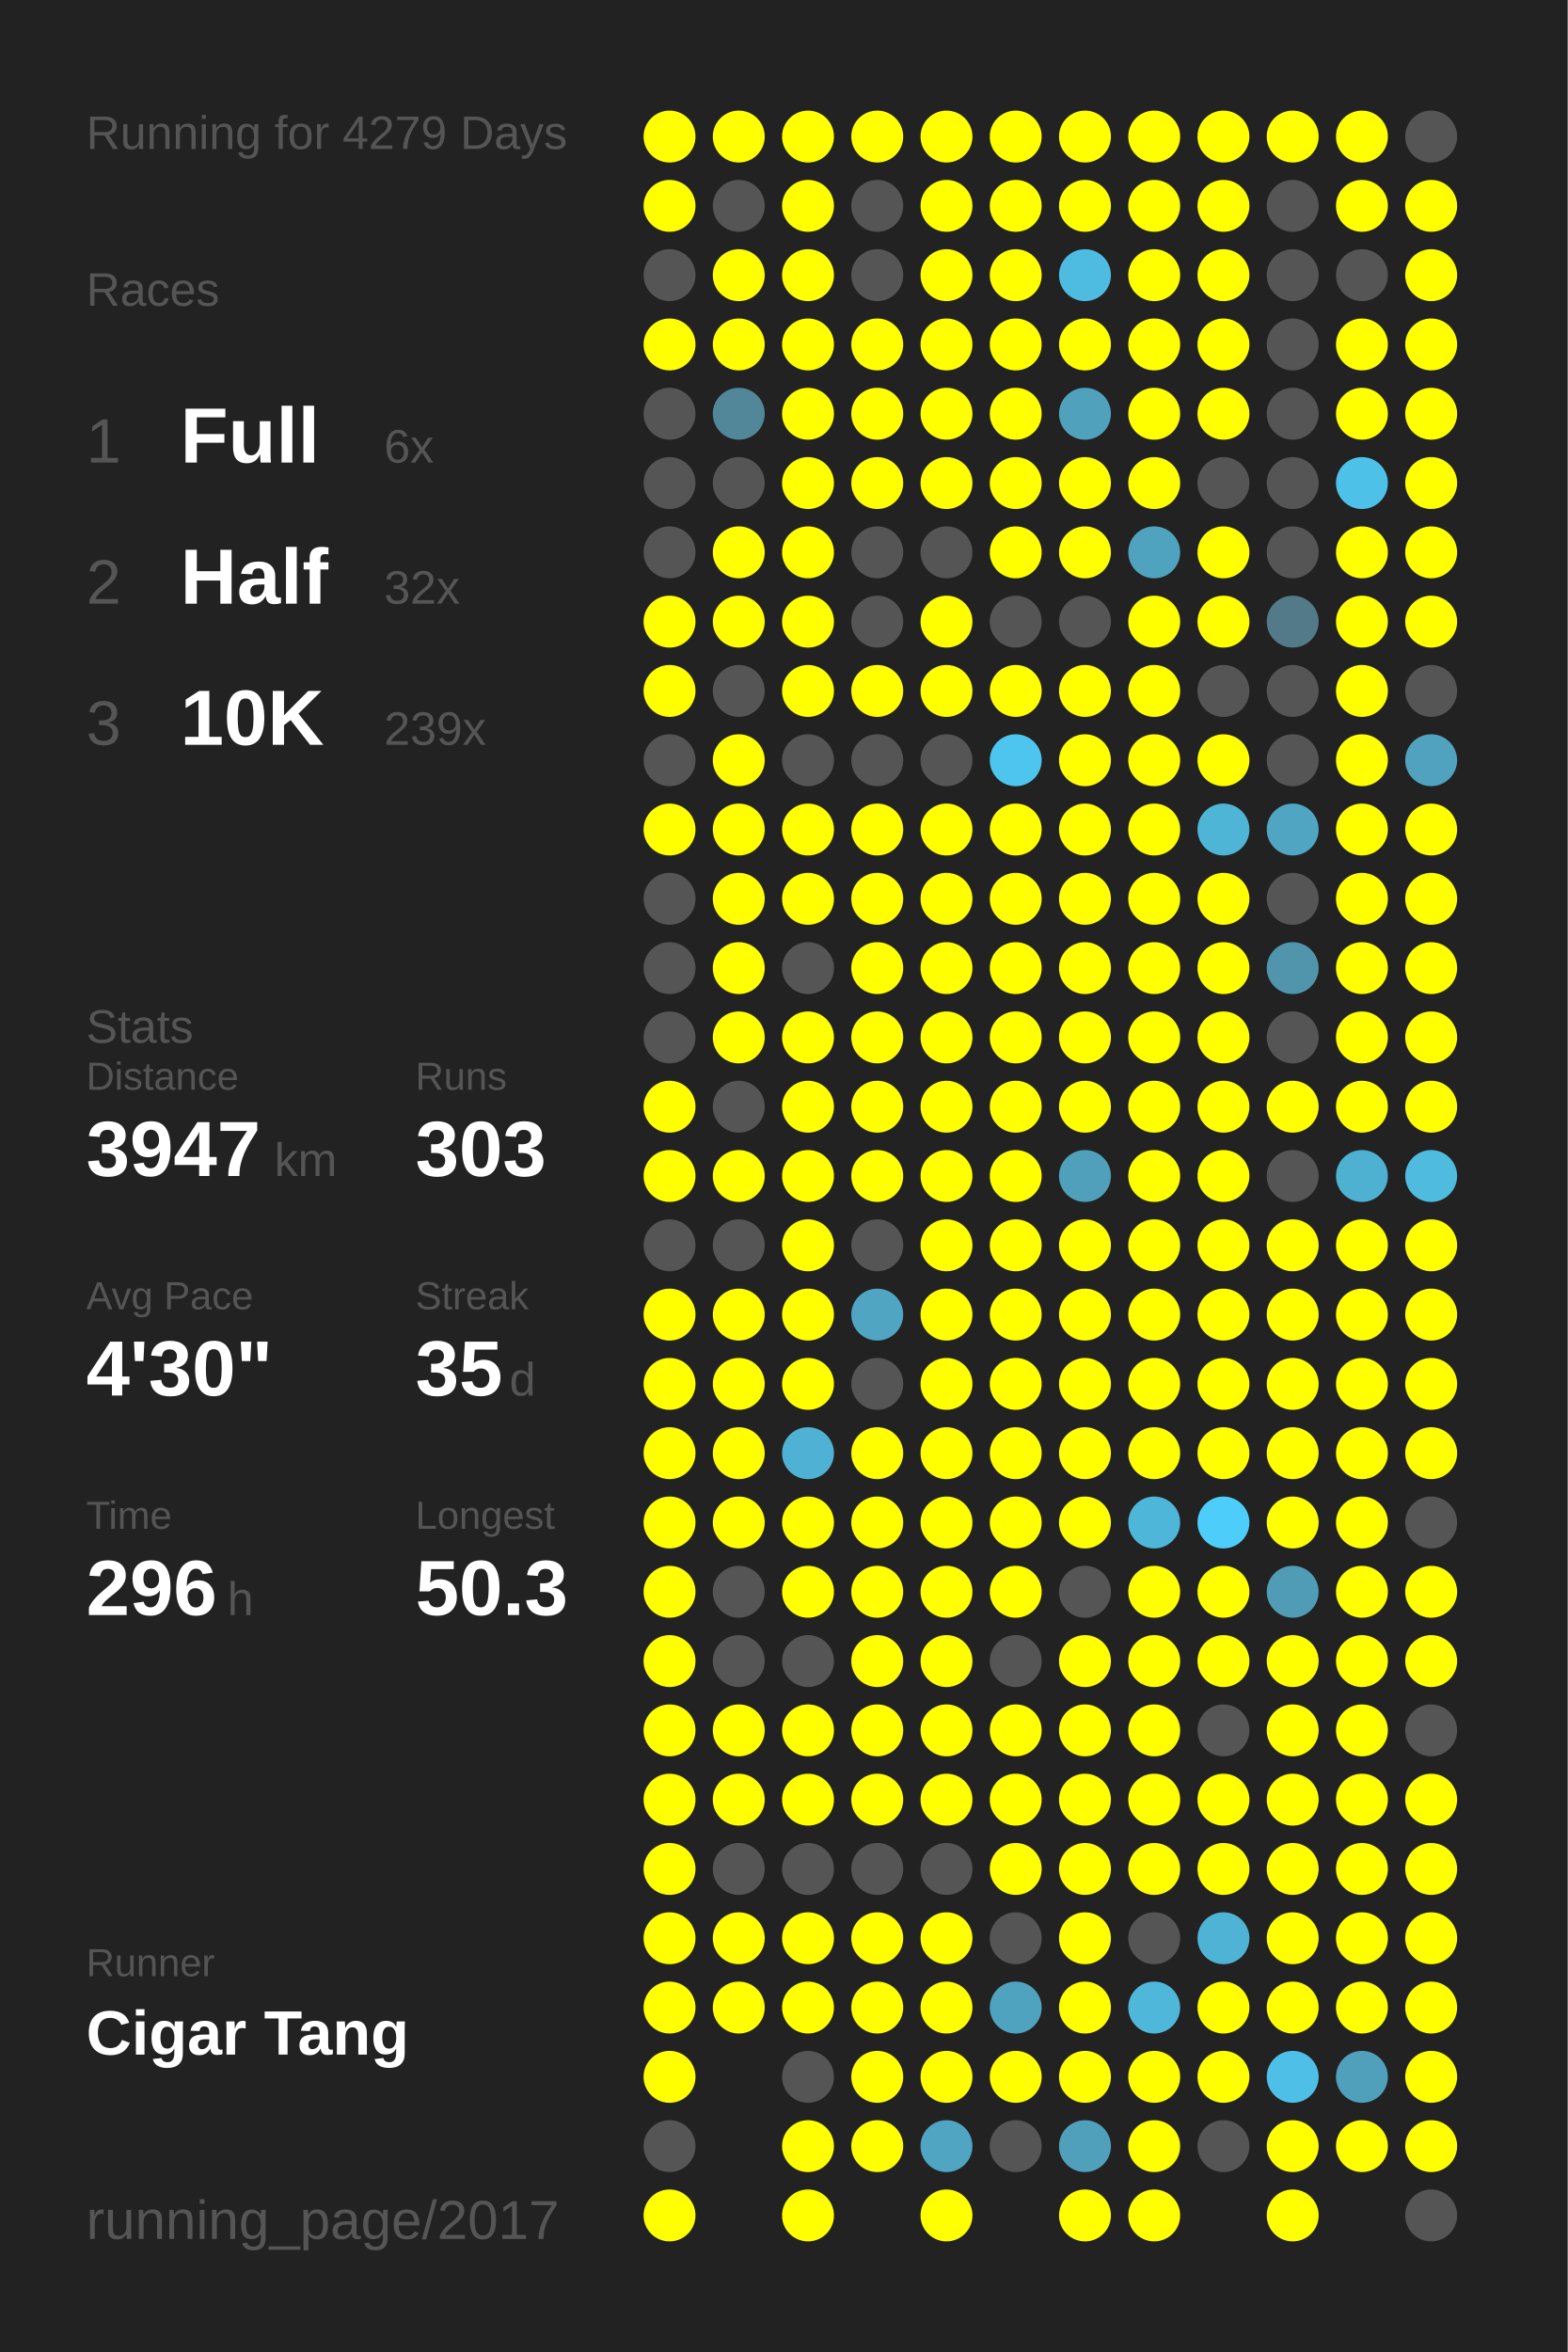
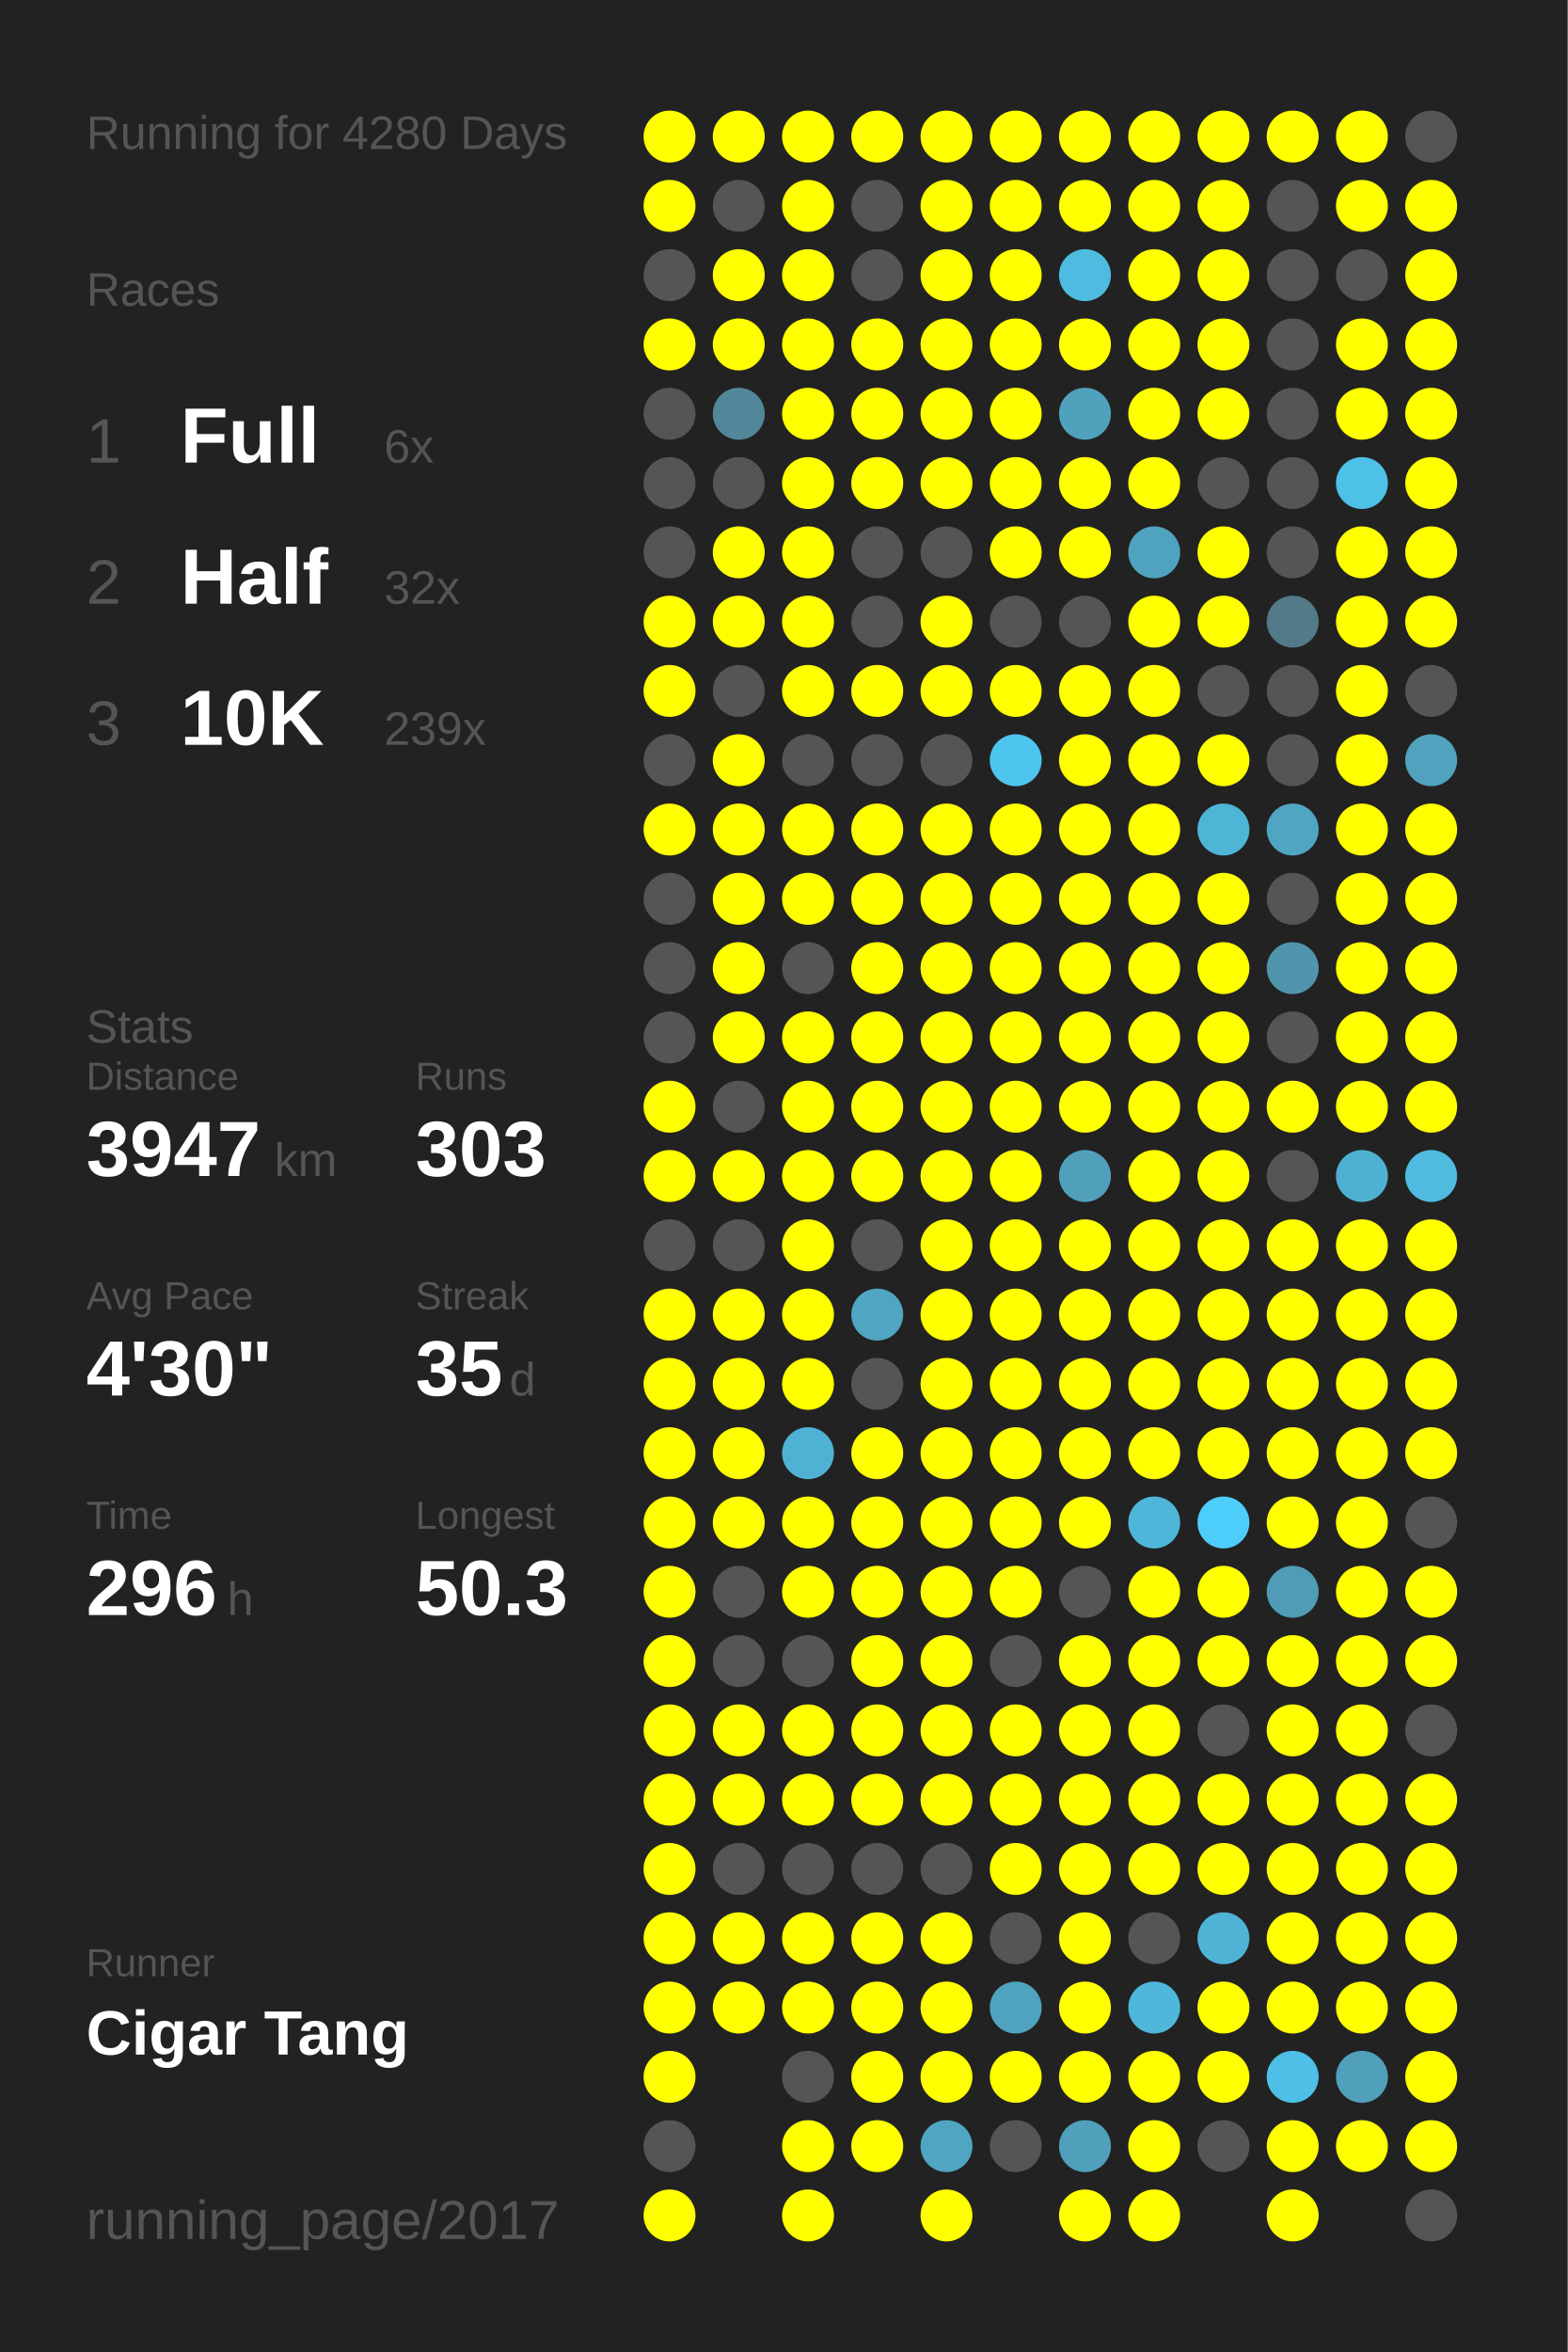
<svg xmlns="http://www.w3.org/2000/svg" baseProfile="full" height="300mm" version="1.1" viewBox="0,0,200,300" width="200mm">
  <defs />
  <rect fill="#222222" height="300" width="200" x="0" y="0" />
-   <text fill="#555555" style="font-size:6px; font-family:Arial;" x="11" y="19">Running for 4279 Days</text>
+   <text fill="#555555" style="font-size:6px; font-family:Arial;" x="11" y="19">Running for 4280 Days</text>
  <text fill="#555555" style="font-size:6px; font-family:Arial;" x="11" y="39">Races</text>
  <text fill="#555555" style="font-size:8px; font-family:Arial;" x="11" y="59">1</text>
  <text fill="#FFFFFF" style="font-size:10px; font-family:Arial; font-weight:bold;" x="23" y="59">Full</text>
  <text fill="#555555" style="font-size:6px; font-family:Arial;" x="49" y="59">6x</text>
  <text fill="#555555" style="font-size:8px; font-family:Arial;" x="11" y="77">2</text>
  <text fill="#FFFFFF" style="font-size:10px; font-family:Arial; font-weight:bold;" x="23" y="77">Half</text>
  <text fill="#555555" style="font-size:6px; font-family:Arial;" x="49" y="77">32x</text>
  <text fill="#555555" style="font-size:8px; font-family:Arial;" x="11" y="95">3</text>
  <text fill="#FFFFFF" style="font-size:10px; font-family:Arial; font-weight:bold;" x="23" y="95">10K</text>
  <text fill="#555555" style="font-size:6px; font-family:Arial;" x="49" y="95">239x</text>
  <text fill="#555555" style="font-size:6px; font-family:Arial;" x="11" y="133">Stats</text>
  <text fill="#555555" style="font-size:5px; font-family:Arial;" x="11" y="139">Distance</text>
  <text fill="#FFFFFF" style="font-size:10px; font-family:Arial; font-weight:bold;" x="11" y="150">3947</text>
  <text fill="#555555" style="font-size:6px; font-family:Arial;" x="35" y="150">km</text>
  <text fill="#555555" style="font-size:5px; font-family:Arial;" x="53" y="139">Runs</text>
  <text fill="#FFFFFF" style="font-size:10px; font-family:Arial; font-weight:bold;" x="53" y="150">303</text>
  <text fill="#555555" style="font-size:5px; font-family:Arial;" x="11" y="167">Avg Pace</text>
  <text fill="#FFFFFF" style="font-size:10px; font-family:Arial; font-weight:bold;" x="11" y="178">4'30"</text>
  <text fill="#555555" style="font-size:5px; font-family:Arial;" x="53" y="167">Streak</text>
  <text fill="#FFFFFF" style="font-size:10px; font-family:Arial; font-weight:bold;" x="53" y="178">35</text>
  <text fill="#555555" style="font-size:6px; font-family:Arial;" x="65" y="178">d</text>
  <text fill="#555555" style="font-size:5px; font-family:Arial;" x="11" y="195">Time</text>
  <text fill="#FFFFFF" style="font-size:10px; font-family:Arial; font-weight:bold;" x="11" y="206">296</text>
  <text fill="#555555" style="font-size:6px; font-family:Arial;" x="29" y="206">h</text>
  <text fill="#555555" style="font-size:5px; font-family:Arial;" x="53" y="195">Longest</text>
  <text fill="#FFFFFF" style="font-size:10px; font-family:Arial; font-weight:bold;" x="53" y="206">50.3</text>
  <text fill="#555555" style="font-size:5px; font-family:Arial;" x="11" y="252.065">Runner</text>
  <text fill="#FFFFFF" style="font-size:8px; font-family:Arial; font-weight:bold;" x="11" y="262.065">Cigar Tang</text>
  <text fill="#555555" style="font-size:7px; font-family:Arial;" x="11" y="285.581">running_page/2017</text>
  <circle cx="85.417" cy="17.419" fill="#FFFF00" r="3.312" />
  <circle cx="85.417" cy="26.258" fill="#FFFF00" r="3.312" />
  <circle cx="85.417" cy="35.097" fill="#555555" r="3.312" />
  <circle cx="85.417" cy="43.935" fill="#FFFF00" r="3.312" />
  <circle cx="85.417" cy="52.774" fill="#555555" r="3.312" />
  <circle cx="85.417" cy="61.613" fill="#555555" r="3.312" />
  <circle cx="85.417" cy="70.452" fill="#555555" r="3.312" />
  <circle cx="85.417" cy="79.29" fill="#FFFF00" r="3.312" />
  <circle cx="85.417" cy="88.129" fill="#FFFF00" r="3.312" />
  <circle cx="85.417" cy="96.968" fill="#555555" r="3.312" />
  <circle cx="85.417" cy="105.806" fill="#FFFF00" r="3.312" />
  <circle cx="85.417" cy="114.645" fill="#555555" r="3.312" />
  <circle cx="85.417" cy="123.484" fill="#555555" r="3.312" />
  <circle cx="85.417" cy="132.323" fill="#555555" r="3.312" />
  <circle cx="85.417" cy="141.161" fill="#FFFF00" r="3.312" />
  <circle cx="85.417" cy="150" fill="#FFFF00" r="3.312" />
  <circle cx="85.417" cy="158.839" fill="#555555" r="3.312" />
  <circle cx="85.417" cy="167.677" fill="#FFFF00" r="3.312" />
  <circle cx="85.417" cy="176.516" fill="#FFFF00" r="3.312" />
  <circle cx="85.417" cy="185.355" fill="#FFFF00" r="3.312" />
  <circle cx="85.417" cy="194.194" fill="#FFFF00" r="3.312" />
  <circle cx="85.417" cy="203.032" fill="#FFFF00" r="3.312" />
  <circle cx="85.417" cy="211.871" fill="#FFFF00" r="3.312" />
  <circle cx="85.417" cy="220.71" fill="#FFFF00" r="3.312" />
  <circle cx="85.417" cy="229.548" fill="#FFFF00" r="3.312" />
  <circle cx="85.417" cy="238.387" fill="#FFFF00" r="3.312" />
  <circle cx="85.417" cy="247.226" fill="#FFFF00" r="3.312" />
  <circle cx="85.417" cy="256.065" fill="#FFFF00" r="3.312" />
  <circle cx="85.417" cy="264.903" fill="#FFFF00" r="3.312" />
  <circle cx="85.417" cy="273.742" fill="#555555" r="3.312" />
  <circle cx="85.417" cy="282.581" fill="#FFFF00" r="3.312" />
  <circle cx="94.25" cy="17.419" fill="#FFFF00" r="3.312" />
  <circle cx="94.25" cy="26.258" fill="#555555" r="3.312" />
  <circle cx="94.25" cy="35.097" fill="#FFFF00" r="3.312" />
  <circle cx="94.25" cy="43.935" fill="#FFFF00" r="3.312" />
  <circle cx="94.25" cy="52.774" fill="#518799" r="3.312" />
  <circle cx="94.25" cy="61.613" fill="#555555" r="3.312" />
  <circle cx="94.25" cy="70.452" fill="#FFFF00" r="3.312" />
  <circle cx="94.25" cy="79.29" fill="#FFFF00" r="3.312" />
  <circle cx="94.25" cy="88.129" fill="#555555" r="3.312" />
  <circle cx="94.25" cy="96.968" fill="#FFFF00" r="3.312" />
  <circle cx="94.25" cy="105.806" fill="#FFFF00" r="3.312" />
  <circle cx="94.25" cy="114.645" fill="#FFFF00" r="3.312" />
  <circle cx="94.25" cy="123.484" fill="#FFFF00" r="3.312" />
  <circle cx="94.25" cy="132.323" fill="#FFFF00" r="3.312" />
  <circle cx="94.25" cy="141.161" fill="#555555" r="3.312" />
  <circle cx="94.25" cy="150" fill="#FFFF00" r="3.312" />
  <circle cx="94.25" cy="158.839" fill="#555555" r="3.312" />
  <circle cx="94.25" cy="167.677" fill="#FFFF00" r="3.312" />
  <circle cx="94.25" cy="176.516" fill="#FFFF00" r="3.312" />
  <circle cx="94.25" cy="185.355" fill="#FFFF00" r="3.312" />
  <circle cx="94.25" cy="194.194" fill="#FFFF00" r="3.312" />
  <circle cx="94.25" cy="203.032" fill="#555555" r="3.312" />
  <circle cx="94.25" cy="211.871" fill="#555555" r="3.312" />
  <circle cx="94.25" cy="220.71" fill="#FFFF00" r="3.312" />
  <circle cx="94.25" cy="229.548" fill="#FFFF00" r="3.312" />
  <circle cx="94.25" cy="238.387" fill="#555555" r="3.312" />
  <circle cx="94.25" cy="247.226" fill="#FFFF00" r="3.312" />
  <circle cx="94.25" cy="256.065" fill="#FFFF00" r="3.312" />
  <circle cx="103.083" cy="17.419" fill="#FFFF00" r="3.312" />
  <circle cx="103.083" cy="26.258" fill="#FFFF00" r="3.312" />
  <circle cx="103.083" cy="35.097" fill="#FFFF00" r="3.312" />
  <circle cx="103.083" cy="43.935" fill="#FFFF00" r="3.312" />
  <circle cx="103.083" cy="52.774" fill="#FFFF00" r="3.312" />
  <circle cx="103.083" cy="61.613" fill="#FFFF00" r="3.312" />
  <circle cx="103.083" cy="70.452" fill="#FFFF00" r="3.312" />
  <circle cx="103.083" cy="79.29" fill="#FFFF00" r="3.312" />
  <circle cx="103.083" cy="88.129" fill="#FFFF00" r="3.312" />
  <circle cx="103.083" cy="96.968" fill="#555555" r="3.312" />
  <circle cx="103.083" cy="105.806" fill="#FFFF00" r="3.312" />
  <circle cx="103.083" cy="114.645" fill="#FFFF00" r="3.312" />
  <circle cx="103.083" cy="123.484" fill="#555555" r="3.312" />
  <circle cx="103.083" cy="132.323" fill="#FFFF00" r="3.312" />
  <circle cx="103.083" cy="141.161" fill="#FFFF00" r="3.312" />
  <circle cx="103.083" cy="150" fill="#FFFF00" r="3.312" />
  <circle cx="103.083" cy="158.839" fill="#FFFF00" r="3.312" />
  <circle cx="103.083" cy="167.677" fill="#FFFF00" r="3.312" />
  <circle cx="103.083" cy="176.516" fill="#FFFF00" r="3.312" />
  <circle cx="103.083" cy="185.355" fill="#4fb1d3" r="3.312" />
  <circle cx="103.083" cy="194.194" fill="#FFFF00" r="3.312" />
  <circle cx="103.083" cy="203.032" fill="#FFFF00" r="3.312" />
  <circle cx="103.083" cy="211.871" fill="#555555" r="3.312" />
  <circle cx="103.083" cy="220.71" fill="#FFFF00" r="3.312" />
  <circle cx="103.083" cy="229.548" fill="#FFFF00" r="3.312" />
  <circle cx="103.083" cy="238.387" fill="#555555" r="3.312" />
  <circle cx="103.083" cy="247.226" fill="#FFFF00" r="3.312" />
  <circle cx="103.083" cy="256.065" fill="#FFFF00" r="3.312" />
  <circle cx="103.083" cy="264.903" fill="#555555" r="3.312" />
  <circle cx="103.083" cy="273.742" fill="#FFFF00" r="3.312" />
  <circle cx="103.083" cy="282.581" fill="#FFFF00" r="3.312" />
  <circle cx="111.917" cy="17.419" fill="#FFFF00" r="3.312" />
  <circle cx="111.917" cy="26.258" fill="#555555" r="3.312" />
  <circle cx="111.917" cy="35.097" fill="#555555" r="3.312" />
  <circle cx="111.917" cy="43.935" fill="#FFFF00" r="3.312" />
  <circle cx="111.917" cy="52.774" fill="#FFFF00" r="3.312" />
  <circle cx="111.917" cy="61.613" fill="#FFFF00" r="3.312" />
  <circle cx="111.917" cy="70.452" fill="#555555" r="3.312" />
  <circle cx="111.917" cy="79.29" fill="#555555" r="3.312" />
  <circle cx="111.917" cy="88.129" fill="#FFFF00" r="3.312" />
  <circle cx="111.917" cy="96.968" fill="#555555" r="3.312" />
  <circle cx="111.917" cy="105.806" fill="#FFFF00" r="3.312" />
  <circle cx="111.917" cy="114.645" fill="#FFFF00" r="3.312" />
  <circle cx="111.917" cy="123.484" fill="#FFFF00" r="3.312" />
  <circle cx="111.917" cy="132.323" fill="#FFFF00" r="3.312" />
  <circle cx="111.917" cy="141.161" fill="#FFFF00" r="3.312" />
  <circle cx="111.917" cy="150" fill="#FFFF00" r="3.312" />
  <circle cx="111.917" cy="158.839" fill="#555555" r="3.312" />
  <circle cx="111.917" cy="167.677" fill="#4fa5c2" r="3.312" />
  <circle cx="111.917" cy="176.516" fill="#555555" r="3.312" />
  <circle cx="111.917" cy="185.355" fill="#FFFF00" r="3.312" />
  <circle cx="111.917" cy="194.194" fill="#FFFF00" r="3.312" />
  <circle cx="111.917" cy="203.032" fill="#FFFF00" r="3.312" />
  <circle cx="111.917" cy="211.871" fill="#FFFF00" r="3.312" />
  <circle cx="111.917" cy="220.71" fill="#FFFF00" r="3.312" />
  <circle cx="111.917" cy="229.548" fill="#FFFF00" r="3.312" />
  <circle cx="111.917" cy="238.387" fill="#555555" r="3.312" />
  <circle cx="111.917" cy="247.226" fill="#FFFF00" r="3.312" />
  <circle cx="111.917" cy="256.065" fill="#FFFF00" r="3.312" />
  <circle cx="111.917" cy="264.903" fill="#FFFF00" r="3.312" />
  <circle cx="111.917" cy="273.742" fill="#FFFF00" r="3.312" />
  <circle cx="120.75" cy="17.419" fill="#FFFF00" r="3.312" />
  <circle cx="120.75" cy="26.258" fill="#FFFF00" r="3.312" />
  <circle cx="120.75" cy="35.097" fill="#FFFF00" r="3.312" />
  <circle cx="120.75" cy="43.935" fill="#FFFF00" r="3.312" />
  <circle cx="120.75" cy="52.774" fill="#FFFF00" r="3.312" />
  <circle cx="120.75" cy="61.613" fill="#FFFF00" r="3.312" />
  <circle cx="120.75" cy="70.452" fill="#555555" r="3.312" />
  <circle cx="120.75" cy="79.29" fill="#FFFF00" r="3.312" />
  <circle cx="120.75" cy="88.129" fill="#FFFF00" r="3.312" />
  <circle cx="120.75" cy="96.968" fill="#555555" r="3.312" />
  <circle cx="120.75" cy="105.806" fill="#FFFF00" r="3.312" />
  <circle cx="120.75" cy="114.645" fill="#FFFF00" r="3.312" />
  <circle cx="120.75" cy="123.484" fill="#FFFF00" r="3.312" />
  <circle cx="120.75" cy="132.323" fill="#FFFF00" r="3.312" />
  <circle cx="120.75" cy="141.161" fill="#FFFF00" r="3.312" />
  <circle cx="120.75" cy="150" fill="#FFFF00" r="3.312" />
  <circle cx="120.75" cy="158.839" fill="#FFFF00" r="3.312" />
  <circle cx="120.75" cy="167.677" fill="#FFFF00" r="3.312" />
  <circle cx="120.75" cy="176.516" fill="#FFFF00" r="3.312" />
  <circle cx="120.75" cy="185.355" fill="#FFFF00" r="3.312" />
  <circle cx="120.75" cy="194.194" fill="#FFFF00" r="3.312" />
  <circle cx="120.75" cy="203.032" fill="#FFFF00" r="3.312" />
  <circle cx="120.75" cy="211.871" fill="#FFFF00" r="3.312" />
  <circle cx="120.75" cy="220.71" fill="#FFFF00" r="3.312" />
  <circle cx="120.75" cy="229.548" fill="#FFFF00" r="3.312" />
  <circle cx="120.75" cy="238.387" fill="#555555" r="3.312" />
  <circle cx="120.75" cy="247.226" fill="#FFFF00" r="3.312" />
  <circle cx="120.75" cy="256.065" fill="#FFFF00" r="3.312" />
  <circle cx="120.75" cy="264.903" fill="#FFFF00" r="3.312" />
  <circle cx="120.75" cy="273.742" fill="#4fa5c2" r="3.312" />
  <circle cx="120.75" cy="282.581" fill="#FFFF00" r="3.312" />
  <circle cx="129.583" cy="17.419" fill="#FFFF00" r="3.312" />
  <circle cx="129.583" cy="26.258" fill="#FFFF00" r="3.312" />
  <circle cx="129.583" cy="35.097" fill="#FFFF00" r="3.312" />
  <circle cx="129.583" cy="43.935" fill="#FFFF00" r="3.312" />
  <circle cx="129.583" cy="52.774" fill="#FFFF00" r="3.312" />
  <circle cx="129.583" cy="61.613" fill="#FFFF00" r="3.312" />
  <circle cx="129.583" cy="70.452" fill="#FFFF00" r="3.312" />
  <circle cx="129.583" cy="79.29" fill="#555555" r="3.312" />
  <circle cx="129.583" cy="88.129" fill="#FFFF00" r="3.312" />
  <circle cx="129.583" cy="96.968" fill="#4dc5ee" r="3.312" />
  <circle cx="129.583" cy="105.806" fill="#FFFF00" r="3.312" />
  <circle cx="129.583" cy="114.645" fill="#FFFF00" r="3.312" />
  <circle cx="129.583" cy="123.484" fill="#FFFF00" r="3.312" />
  <circle cx="129.583" cy="132.323" fill="#FFFF00" r="3.312" />
  <circle cx="129.583" cy="141.161" fill="#FFFF00" r="3.312" />
  <circle cx="129.583" cy="150" fill="#FFFF00" r="3.312" />
  <circle cx="129.583" cy="158.839" fill="#FFFF00" r="3.312" />
  <circle cx="129.583" cy="167.677" fill="#FFFF00" r="3.312" />
  <circle cx="129.583" cy="176.516" fill="#FFFF00" r="3.312" />
  <circle cx="129.583" cy="185.355" fill="#FFFF00" r="3.312" />
  <circle cx="129.583" cy="194.194" fill="#FFFF00" r="3.312" />
  <circle cx="129.583" cy="203.032" fill="#FFFF00" r="3.312" />
  <circle cx="129.583" cy="211.871" fill="#555555" r="3.312" />
  <circle cx="129.583" cy="220.71" fill="#FFFF00" r="3.312" />
  <circle cx="129.583" cy="229.548" fill="#FFFF00" r="3.312" />
  <circle cx="129.583" cy="238.387" fill="#FFFF00" r="3.312" />
  <circle cx="129.583" cy="247.226" fill="#555555" r="3.312" />
  <circle cx="129.583" cy="256.065" fill="#4fa3bf" r="3.312" />
  <circle cx="129.583" cy="264.903" fill="#FFFF00" r="3.312" />
  <circle cx="129.583" cy="273.742" fill="#555555" r="3.312" />
  <circle cx="138.417" cy="17.419" fill="#FFFF00" r="3.312" />
  <circle cx="138.417" cy="26.258" fill="#FFFF00" r="3.312" />
  <circle cx="138.417" cy="35.097" fill="#4ebce1" r="3.312" />
  <circle cx="138.417" cy="43.935" fill="#FFFF00" r="3.312" />
  <circle cx="138.417" cy="52.774" fill="#50a1bc" r="3.312" />
  <circle cx="138.417" cy="61.613" fill="#FFFF00" r="3.312" />
  <circle cx="138.417" cy="70.452" fill="#FFFF00" r="3.312" />
  <circle cx="138.417" cy="79.29" fill="#555555" r="3.312" />
  <circle cx="138.417" cy="88.129" fill="#FFFF00" r="3.312" />
  <circle cx="138.417" cy="96.968" fill="#FFFF00" r="3.312" />
  <circle cx="138.417" cy="105.806" fill="#FFFF00" r="3.312" />
  <circle cx="138.417" cy="114.645" fill="#FFFF00" r="3.312" />
  <circle cx="138.417" cy="123.484" fill="#FFFF00" r="3.312" />
  <circle cx="138.417" cy="132.323" fill="#FFFF00" r="3.312" />
  <circle cx="138.417" cy="141.161" fill="#FFFF00" r="3.312" />
  <circle cx="138.417" cy="150" fill="#50a0bb" r="3.312" />
  <circle cx="138.417" cy="158.839" fill="#FFFF00" r="3.312" />
  <circle cx="138.417" cy="167.677" fill="#FFFF00" r="3.312" />
  <circle cx="138.417" cy="176.516" fill="#FFFF00" r="3.312" />
  <circle cx="138.417" cy="185.355" fill="#FFFF00" r="3.312" />
  <circle cx="138.417" cy="194.194" fill="#FFFF00" r="3.312" />
  <circle cx="138.417" cy="203.032" fill="#555555" r="3.312" />
  <circle cx="138.417" cy="211.871" fill="#FFFF00" r="3.312" />
  <circle cx="138.417" cy="220.71" fill="#FFFF00" r="3.312" />
  <circle cx="138.417" cy="229.548" fill="#FFFF00" r="3.312" />
  <circle cx="138.417" cy="238.387" fill="#FFFF00" r="3.312" />
  <circle cx="138.417" cy="247.226" fill="#FFFF00" r="3.312" />
  <circle cx="138.417" cy="256.065" fill="#FFFF00" r="3.312" />
  <circle cx="138.417" cy="264.903" fill="#FFFF00" r="3.312" />
  <circle cx="138.417" cy="273.742" fill="#50a0bc" r="3.312" />
  <circle cx="138.417" cy="282.581" fill="#FFFF00" r="3.312" />
  <circle cx="147.25" cy="17.419" fill="#FFFF00" r="3.312" />
  <circle cx="147.25" cy="26.258" fill="#FFFF00" r="3.312" />
  <circle cx="147.25" cy="35.097" fill="#FFFF00" r="3.312" />
  <circle cx="147.25" cy="43.935" fill="#FFFF00" r="3.312" />
  <circle cx="147.25" cy="52.774" fill="#FFFF00" r="3.312" />
  <circle cx="147.25" cy="61.613" fill="#FFFF00" r="3.312" />
  <circle cx="147.25" cy="70.452" fill="#4fa3bf" r="3.312" />
  <circle cx="147.25" cy="79.29" fill="#FFFF00" r="3.312" />
  <circle cx="147.25" cy="88.129" fill="#FFFF00" r="3.312" />
  <circle cx="147.25" cy="96.968" fill="#FFFF00" r="3.312" />
  <circle cx="147.25" cy="105.806" fill="#FFFF00" r="3.312" />
  <circle cx="147.25" cy="114.645" fill="#FFFF00" r="3.312" />
  <circle cx="147.25" cy="123.484" fill="#FFFF00" r="3.312" />
  <circle cx="147.25" cy="132.323" fill="#FFFF00" r="3.312" />
  <circle cx="147.25" cy="141.161" fill="#FFFF00" r="3.312" />
  <circle cx="147.25" cy="150" fill="#FFFF00" r="3.312" />
  <circle cx="147.25" cy="158.839" fill="#FFFF00" r="3.312" />
  <circle cx="147.25" cy="167.677" fill="#FFFF00" r="3.312" />
  <circle cx="147.25" cy="176.516" fill="#FFFF00" r="3.312" />
  <circle cx="147.25" cy="185.355" fill="#FFFF00" r="3.312" />
  <circle cx="147.25" cy="194.194" fill="#4eb6d9" r="3.312" />
  <circle cx="147.25" cy="203.032" fill="#FFFF00" r="3.312" />
  <circle cx="147.25" cy="211.871" fill="#FFFF00" r="3.312" />
  <circle cx="147.25" cy="220.71" fill="#FFFF00" r="3.312" />
  <circle cx="147.25" cy="229.548" fill="#FFFF00" r="3.312" />
  <circle cx="147.25" cy="238.387" fill="#FFFF00" r="3.312" />
  <circle cx="147.25" cy="247.226" fill="#555555" r="3.312" />
  <circle cx="147.25" cy="256.065" fill="#4eb7da" r="3.312" />
  <circle cx="147.25" cy="264.903" fill="#FFFF00" r="3.312" />
  <circle cx="147.25" cy="273.742" fill="#FFFF00" r="3.312" />
  <circle cx="147.25" cy="282.581" fill="#FFFF00" r="3.312" />
  <circle cx="156.083" cy="17.419" fill="#FFFF00" r="3.312" />
  <circle cx="156.083" cy="26.258" fill="#FFFF00" r="3.312" />
  <circle cx="156.083" cy="35.097" fill="#FFFF00" r="3.312" />
  <circle cx="156.083" cy="43.935" fill="#FFFF00" r="3.312" />
  <circle cx="156.083" cy="52.774" fill="#FFFF00" r="3.312" />
  <circle cx="156.083" cy="61.613" fill="#555555" r="3.312" />
  <circle cx="156.083" cy="70.452" fill="#FFFF00" r="3.312" />
  <circle cx="156.083" cy="79.29" fill="#FFFF00" r="3.312" />
  <circle cx="156.083" cy="88.129" fill="#555555" r="3.312" />
  <circle cx="156.083" cy="96.968" fill="#FFFF00" r="3.312" />
  <circle cx="156.083" cy="105.806" fill="#4eb5d7" r="3.312" />
  <circle cx="156.083" cy="114.645" fill="#FFFF00" r="3.312" />
  <circle cx="156.083" cy="123.484" fill="#FFFF00" r="3.312" />
  <circle cx="156.083" cy="132.323" fill="#FFFF00" r="3.312" />
  <circle cx="156.083" cy="141.161" fill="#FFFF00" r="3.312" />
  <circle cx="156.083" cy="150" fill="#FFFF00" r="3.312" />
  <circle cx="156.083" cy="158.839" fill="#FFFF00" r="3.312" />
  <circle cx="156.083" cy="167.677" fill="#FFFF00" r="3.312" />
  <circle cx="156.083" cy="176.516" fill="#FFFF00" r="3.312" />
  <circle cx="156.083" cy="185.355" fill="#FFFF00" r="3.312" />
  <circle cx="156.083" cy="194.194" fill="#4dcdf9" r="3.312" />
  <circle cx="156.083" cy="203.032" fill="#FFFF00" r="3.312" />
  <circle cx="156.083" cy="211.871" fill="#FFFF00" r="3.312" />
  <circle cx="156.083" cy="220.71" fill="#555555" r="3.312" />
  <circle cx="156.083" cy="229.548" fill="#FFFF00" r="3.312" />
  <circle cx="156.083" cy="238.387" fill="#FFFF00" r="3.312" />
  <circle cx="156.083" cy="247.226" fill="#4eb3d5" r="3.312" />
  <circle cx="156.083" cy="256.065" fill="#FFFF00" r="3.312" />
  <circle cx="156.083" cy="264.903" fill="#FFFF00" r="3.312" />
  <circle cx="156.083" cy="273.742" fill="#555555" r="3.312" />
  <circle cx="164.917" cy="17.419" fill="#FFFF00" r="3.312" />
  <circle cx="164.917" cy="26.258" fill="#555555" r="3.312" />
  <circle cx="164.917" cy="35.097" fill="#555555" r="3.312" />
  <circle cx="164.917" cy="43.935" fill="#555555" r="3.312" />
  <circle cx="164.917" cy="52.774" fill="#555555" r="3.312" />
  <circle cx="164.917" cy="61.613" fill="#555555" r="3.312" />
  <circle cx="164.917" cy="70.452" fill="#555555" r="3.312" />
  <circle cx="164.917" cy="79.29" fill="#527a88" r="3.312" />
  <circle cx="164.917" cy="88.129" fill="#555555" r="3.312" />
  <circle cx="164.917" cy="96.968" fill="#555555" r="3.312" />
  <circle cx="164.917" cy="105.806" fill="#4fa5c2" r="3.312" />
  <circle cx="164.917" cy="114.645" fill="#555555" r="3.312" />
  <circle cx="164.917" cy="123.484" fill="#5095ac" r="3.312" />
  <circle cx="164.917" cy="132.323" fill="#555555" r="3.312" />
  <circle cx="164.917" cy="141.161" fill="#FFFF00" r="3.312" />
  <circle cx="164.917" cy="150" fill="#555555" r="3.312" />
  <circle cx="164.917" cy="158.839" fill="#FFFF00" r="3.312" />
  <circle cx="164.917" cy="167.677" fill="#FFFF00" r="3.312" />
  <circle cx="164.917" cy="176.516" fill="#FFFF00" r="3.312" />
  <circle cx="164.917" cy="185.355" fill="#FFFF00" r="3.312" />
  <circle cx="164.917" cy="194.194" fill="#FFFF00" r="3.312" />
  <circle cx="164.917" cy="203.032" fill="#509bb5" r="3.312" />
  <circle cx="164.917" cy="211.871" fill="#FFFF00" r="3.312" />
  <circle cx="164.917" cy="220.71" fill="#FFFF00" r="3.312" />
  <circle cx="164.917" cy="229.548" fill="#FFFF00" r="3.312" />
  <circle cx="164.917" cy="238.387" fill="#FFFF00" r="3.312" />
  <circle cx="164.917" cy="247.226" fill="#FFFF00" r="3.312" />
  <circle cx="164.917" cy="256.065" fill="#FFFF00" r="3.312" />
  <circle cx="164.917" cy="264.903" fill="#4ebfe6" r="3.312" />
  <circle cx="164.917" cy="273.742" fill="#FFFF00" r="3.312" />
  <circle cx="164.917" cy="282.581" fill="#FFFF00" r="3.312" />
  <circle cx="173.75" cy="17.419" fill="#FFFF00" r="3.312" />
  <circle cx="173.75" cy="26.258" fill="#FFFF00" r="3.312" />
  <circle cx="173.75" cy="35.097" fill="#555555" r="3.312" />
  <circle cx="173.75" cy="43.935" fill="#FFFF00" r="3.312" />
  <circle cx="173.75" cy="52.774" fill="#FFFF00" r="3.312" />
  <circle cx="173.75" cy="61.613" fill="#4ec1e9" r="3.312" />
  <circle cx="173.75" cy="70.452" fill="#FFFF00" r="3.312" />
  <circle cx="173.75" cy="79.29" fill="#FFFF00" r="3.312" />
  <circle cx="173.75" cy="88.129" fill="#FFFF00" r="3.312" />
  <circle cx="173.75" cy="96.968" fill="#FFFF00" r="3.312" />
  <circle cx="173.75" cy="105.806" fill="#FFFF00" r="3.312" />
  <circle cx="173.75" cy="114.645" fill="#FFFF00" r="3.312" />
  <circle cx="173.75" cy="123.484" fill="#FFFF00" r="3.312" />
  <circle cx="173.75" cy="132.323" fill="#FFFF00" r="3.312" />
  <circle cx="173.75" cy="141.161" fill="#FFFF00" r="3.312" />
  <circle cx="173.75" cy="150" fill="#4fb1d2" r="3.312" />
  <circle cx="173.75" cy="158.839" fill="#FFFF00" r="3.312" />
  <circle cx="173.75" cy="167.677" fill="#FFFF00" r="3.312" />
  <circle cx="173.75" cy="176.516" fill="#FFFF00" r="3.312" />
  <circle cx="173.75" cy="185.355" fill="#FFFF00" r="3.312" />
  <circle cx="173.75" cy="194.194" fill="#FFFF00" r="3.312" />
  <circle cx="173.75" cy="203.032" fill="#FFFF00" r="3.312" />
  <circle cx="173.75" cy="211.871" fill="#FFFF00" r="3.312" />
  <circle cx="173.75" cy="220.71" fill="#FFFF00" r="3.312" />
  <circle cx="173.75" cy="229.548" fill="#FFFF00" r="3.312" />
  <circle cx="173.75" cy="238.387" fill="#FFFF00" r="3.312" />
  <circle cx="173.75" cy="247.226" fill="#FFFF00" r="3.312" />
  <circle cx="173.75" cy="256.065" fill="#FFFF00" r="3.312" />
  <circle cx="173.75" cy="264.903" fill="#50a0bb" r="3.312" />
  <circle cx="173.75" cy="273.742" fill="#FFFF00" r="3.312" />
  <circle cx="182.583" cy="17.419" fill="#555555" r="3.312" />
  <circle cx="182.583" cy="26.258" fill="#FFFF00" r="3.312" />
  <circle cx="182.583" cy="35.097" fill="#FFFF00" r="3.312" />
  <circle cx="182.583" cy="43.935" fill="#FFFF00" r="3.312" />
  <circle cx="182.583" cy="52.774" fill="#FFFF00" r="3.312" />
  <circle cx="182.583" cy="61.613" fill="#FFFF00" r="3.312" />
  <circle cx="182.583" cy="70.452" fill="#FFFF00" r="3.312" />
  <circle cx="182.583" cy="79.29" fill="#FFFF00" r="3.312" />
  <circle cx="182.583" cy="88.129" fill="#555555" r="3.312" />
  <circle cx="182.583" cy="96.968" fill="#50a2be" r="3.312" />
  <circle cx="182.583" cy="105.806" fill="#FFFF00" r="3.312" />
  <circle cx="182.583" cy="114.645" fill="#FFFF00" r="3.312" />
  <circle cx="182.583" cy="123.484" fill="#FFFF00" r="3.312" />
  <circle cx="182.583" cy="132.323" fill="#FFFF00" r="3.312" />
  <circle cx="182.583" cy="141.161" fill="#FFFF00" r="3.312" />
  <circle cx="182.583" cy="150" fill="#4ebbdf" r="3.312" />
  <circle cx="182.583" cy="158.839" fill="#FFFF00" r="3.312" />
  <circle cx="182.583" cy="167.677" fill="#FFFF00" r="3.312" />
  <circle cx="182.583" cy="176.516" fill="#FFFF00" r="3.312" />
  <circle cx="182.583" cy="185.355" fill="#FFFF00" r="3.312" />
  <circle cx="182.583" cy="194.194" fill="#555555" r="3.312" />
  <circle cx="182.583" cy="203.032" fill="#FFFF00" r="3.312" />
  <circle cx="182.583" cy="211.871" fill="#FFFF00" r="3.312" />
  <circle cx="182.583" cy="220.71" fill="#555555" r="3.312" />
  <circle cx="182.583" cy="229.548" fill="#FFFF00" r="3.312" />
  <circle cx="182.583" cy="238.387" fill="#FFFF00" r="3.312" />
  <circle cx="182.583" cy="247.226" fill="#FFFF00" r="3.312" />
  <circle cx="182.583" cy="256.065" fill="#FFFF00" r="3.312" />
  <circle cx="182.583" cy="264.903" fill="#FFFF00" r="3.312" />
  <circle cx="182.583" cy="273.742" fill="#FFFF00" r="3.312" />
  <circle cx="182.583" cy="282.581" fill="#555555" r="3.312" />
</svg>
